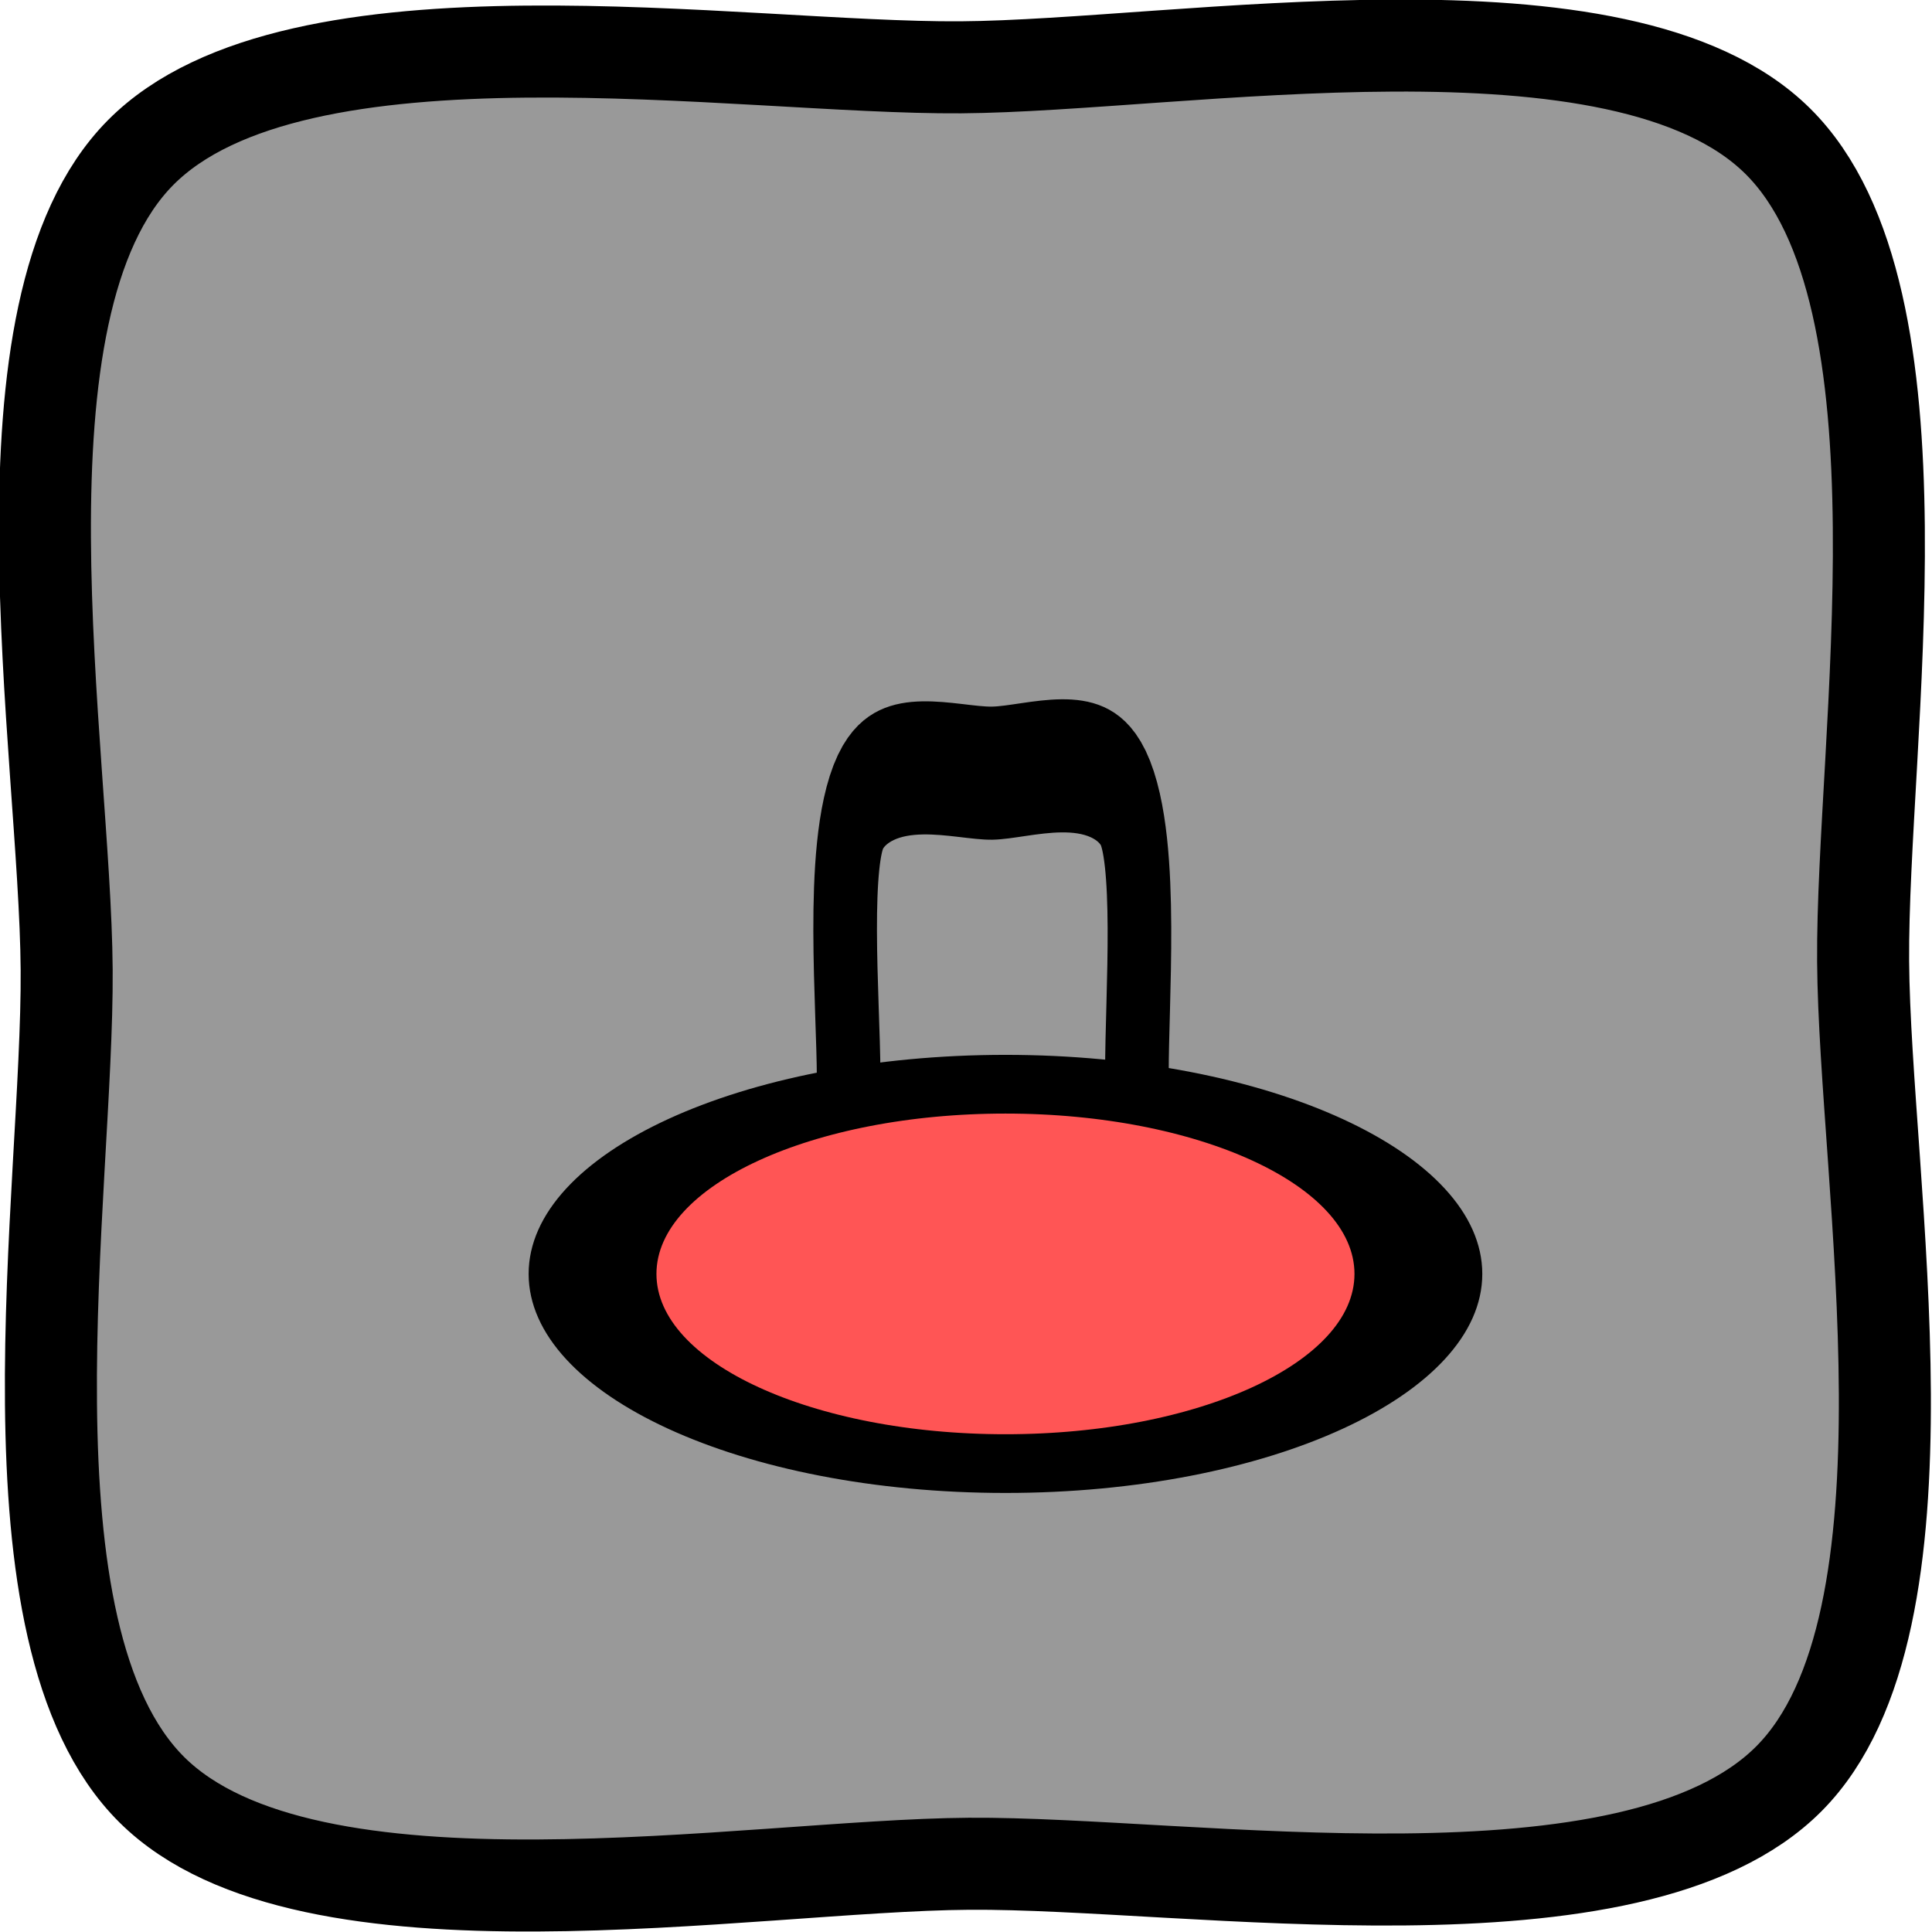
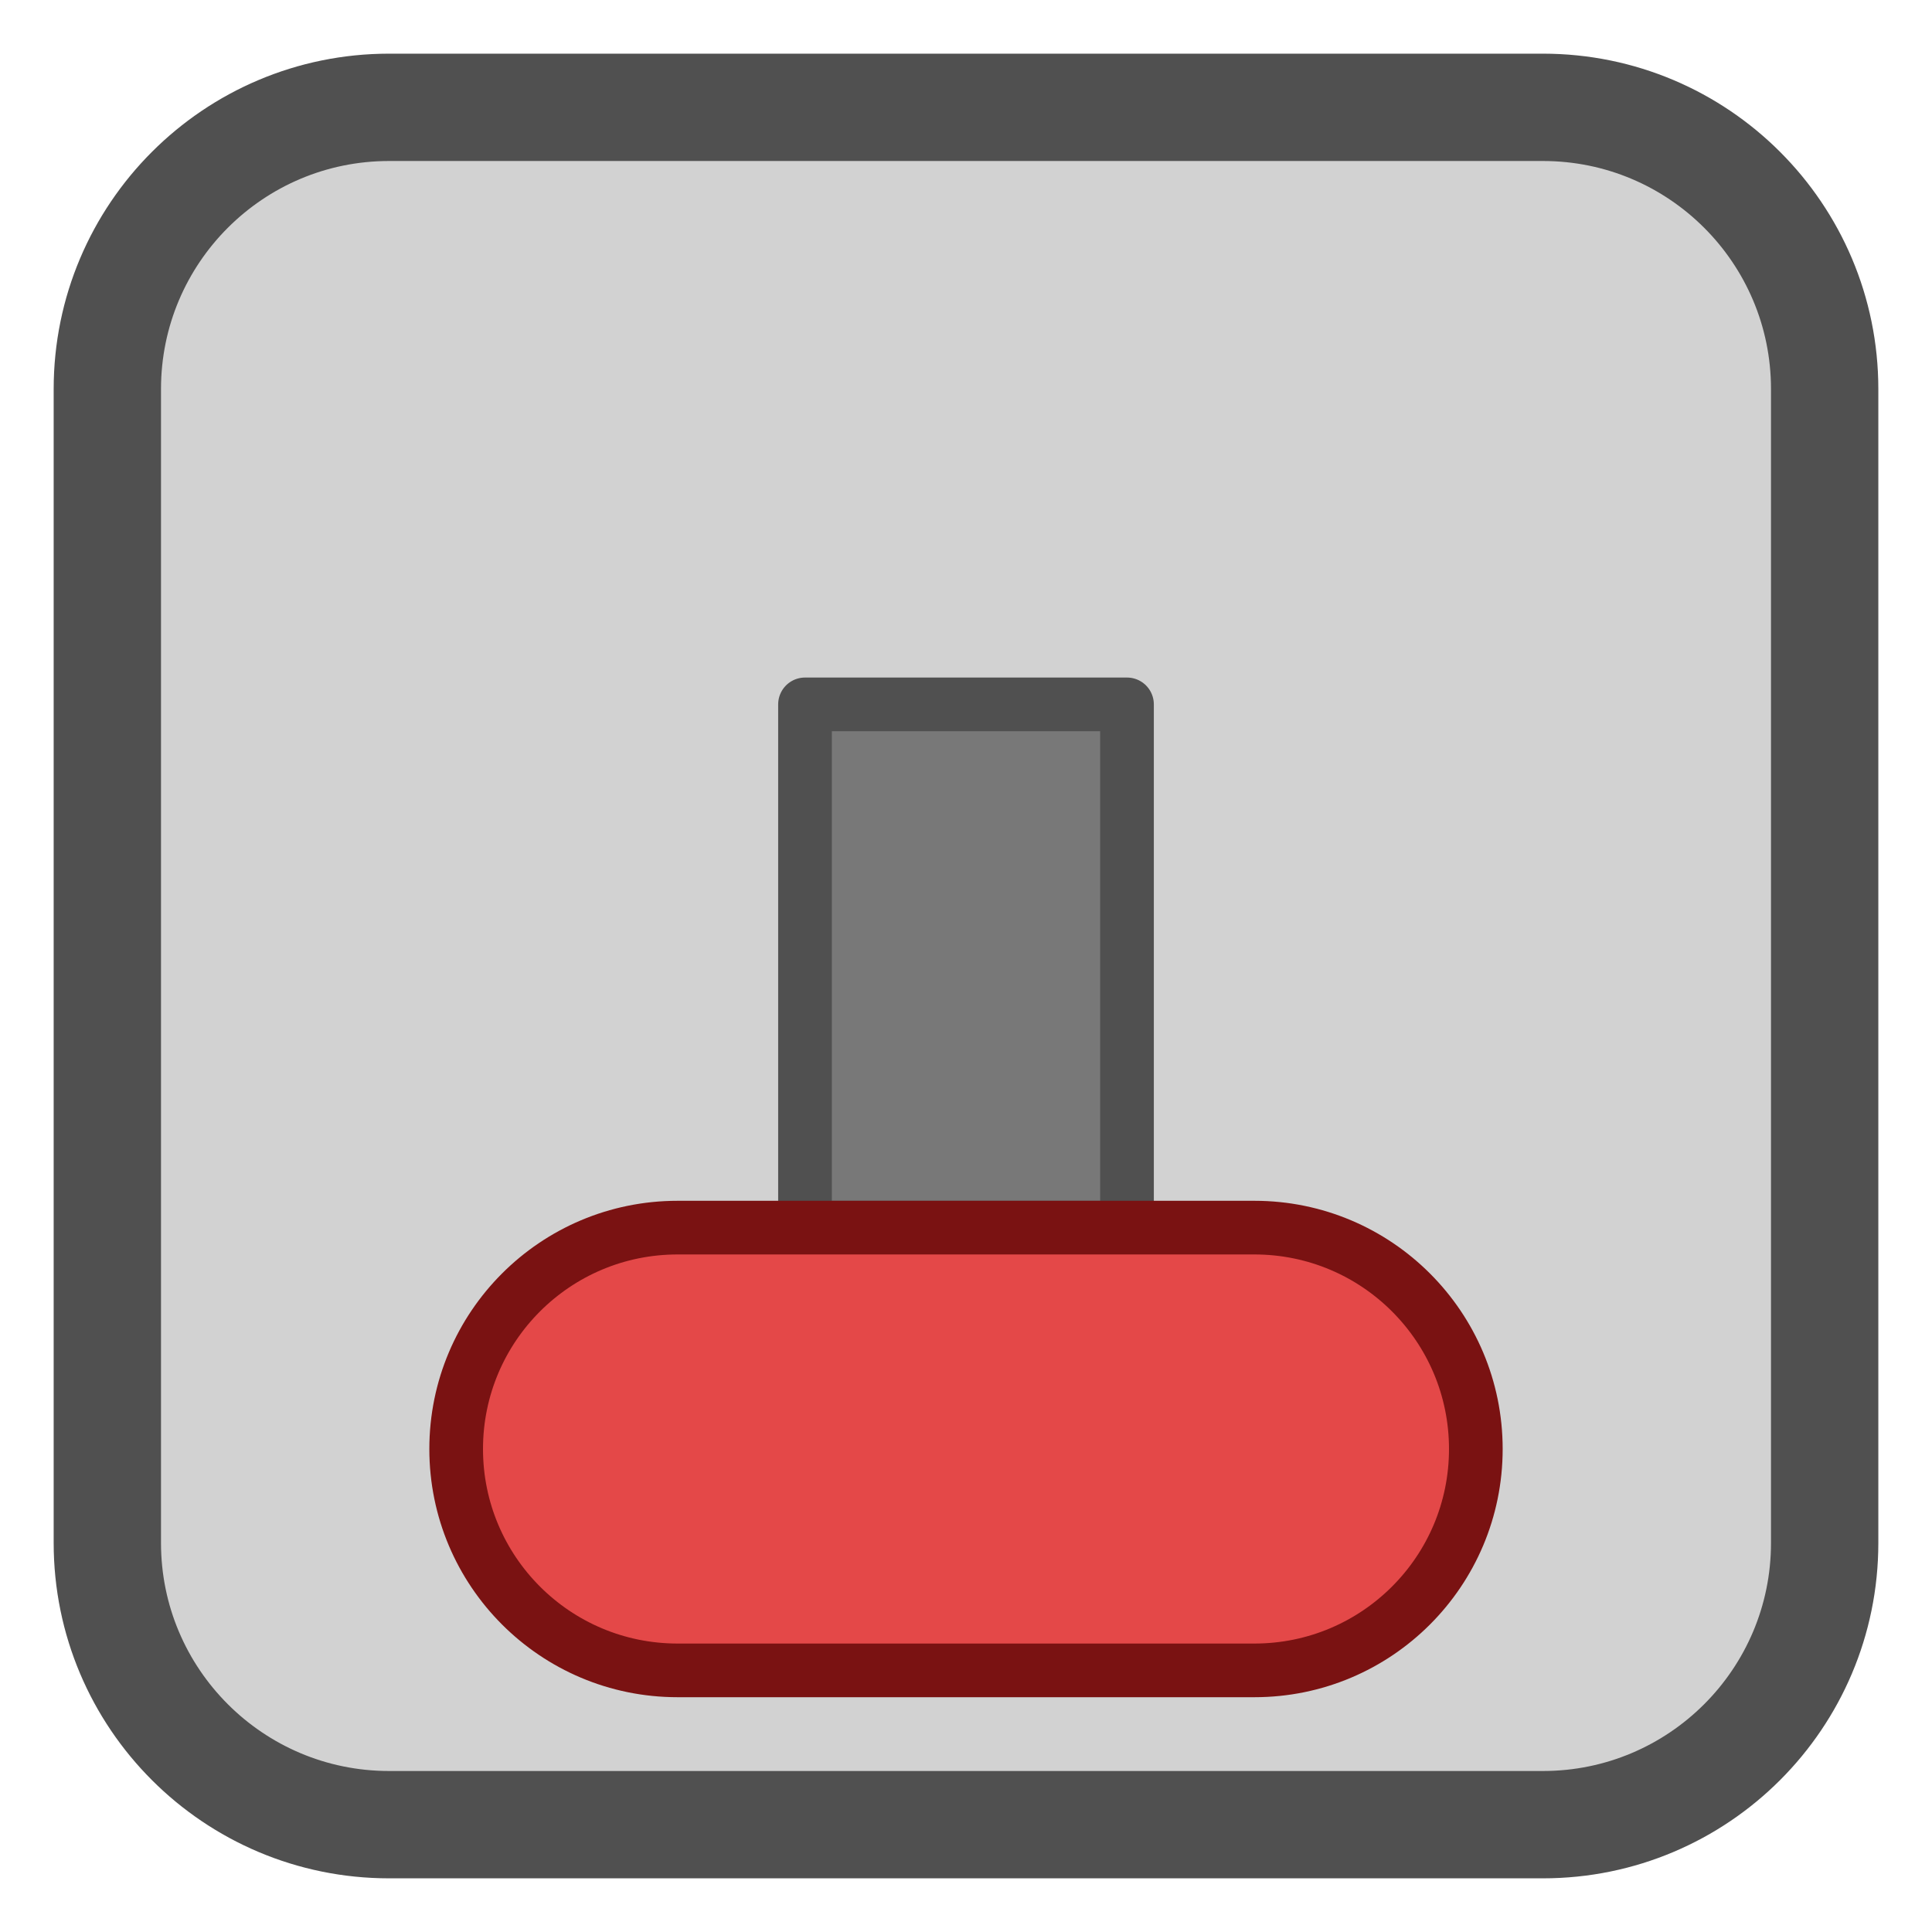
- <svg xmlns="http://www.w3.org/2000/svg" width="19.196" height="19.195">
-   <g style="display:inline;enable-background:new">
-     <path transform="rotate(14.599 275.863 -631.13) scale(.1123)" d="M1688.708 550.078c-9.829 16.93-49.417 20.531-68.326 25.598-18.81 5.04-54.757 21.672-71.598 11.895-16.93-9.83-20.53-49.417-25.598-68.326-5.04-18.81-21.672-54.758-11.894-71.599 9.829-16.93 49.417-20.53 68.326-25.597 18.81-5.04 54.757-21.673 71.598-11.895 16.93 9.829 20.53 49.417 25.598 68.326 5.04 18.81 21.672 54.758 11.894 71.598z" style="fill:#999;fill-opacity:1;stroke:#000;stroke-width:8.142;stroke-linecap:round;stroke-linejoin:round;stroke-miterlimit:4;stroke-opacity:1;stroke-dasharray:none;stroke-dashoffset:0" />
-     <path transform="matrix(.01744 .0095 -.00454 .03649 -15.775 -22.725)" d="M1688.708 550.078c-9.829 16.93-49.417 20.531-68.326 25.598-18.81 5.04-54.757 21.672-71.598 11.895-16.93-9.83-20.53-49.417-25.598-68.326-5.04-18.81-21.672-54.758-11.894-71.599 9.829-16.93 49.417-20.53 68.326-25.597 18.81-5.04 54.757-21.673 71.598-11.895 16.93 9.829 20.53 49.417 25.598 68.326 5.04 18.81 21.672 54.758 11.894 71.598z" style="fill:#999;fill-opacity:1;stroke:#000;stroke-width:35.074;stroke-linecap:round;stroke-linejoin:round;stroke-miterlimit:4;stroke-opacity:1;stroke-dasharray:none;stroke-dashoffset:0;display:inline;enable-background:new" />
-     <path transform="matrix(2.52474 0 0 1.15982 -4299.11 -596.668)" d="M1708.375 525.362a1.625 1.625 0 0 1-1.625 1.625 1.625 1.625 0 0 1-1.625-1.625 1.625 1.625 0 0 1 1.625-1.625 1.625 1.625 0 0 1 1.625 1.625z" style="fill:#f55;fill-opacity:1;stroke:#000;stroke-width:.503;stroke-linecap:round;stroke-linejoin:round;stroke-miterlimit:4;stroke-opacity:1;stroke-dasharray:none;stroke-dashoffset:0" />
+ <svg xmlns="http://www.w3.org/2000/svg" id="svg7845" version="1.1" viewBox="0 0 36 36" height="36" width="36">
+   <defs id="defs7839">
+     <linearGradient id="a-33">
+       <stop style="stop-color:#275eb1;stop-opacity:1" offset="0" id="stop6220" />
+       <stop style="stop-color:#e6ecf9;stop-opacity:1" offset="1" id="stop6222" />
+     </linearGradient>
+   </defs>
+   <g transform="translate(-451.414 -666.518)" id="layer1">
+     <g transform="translate(51.914 250.37)" id="g7027-3" style="display:inline">
+       <rect style="opacity:1;fill:#d2d2d2;fill-opacity:1;stroke:#505050;stroke-width:2;stroke-linecap:butt;stroke-linejoin:round;stroke-miterlimit:4;stroke-dasharray:none;stroke-dashoffset:0;stroke-opacity:1" id="rect6887-2-8-5" width="32" height="32" x="401.5" y="418.148" ry="5.25" />
+       <rect style="opacity:1;fill:#787878;fill-opacity:1;stroke:#505050;stroke-width:1;stroke-linecap:butt;stroke-linejoin:round;stroke-miterlimit:4;stroke-dasharray:none;stroke-dashoffset:0;stroke-opacity:1" id="rect6889-8-9-7" width="6" height="9.75" x="414.5" y="429.273" ry="0" />
+       <rect style="opacity:1;fill:#e44848;fill-opacity:1;stroke:#7a1212;stroke-width:1;stroke-linecap:butt;stroke-linejoin:round;stroke-miterlimit:4;stroke-dasharray:none;stroke-dashoffset:0;stroke-opacity:1" id="rect6891-3-1-0" width="19" height="8.25" x="408" y="439.023" ry="4.125" />
+     </g>
  </g>
</svg>
